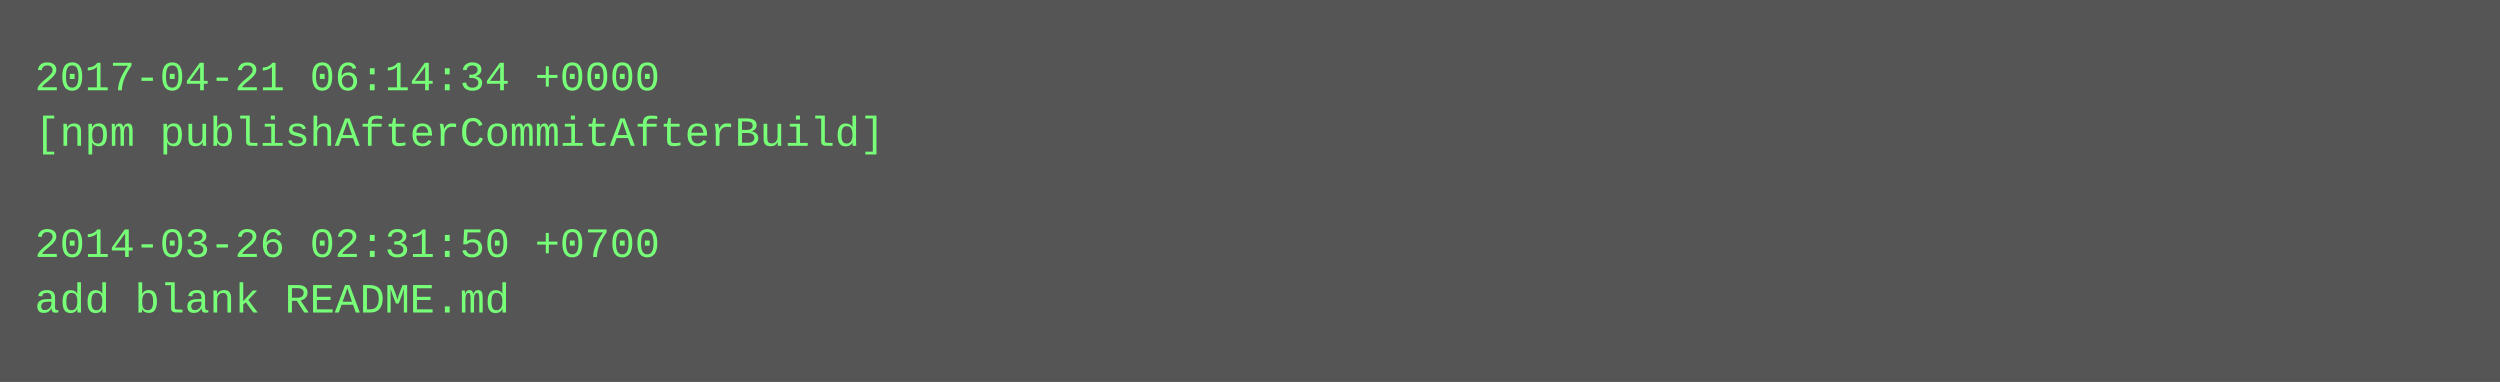
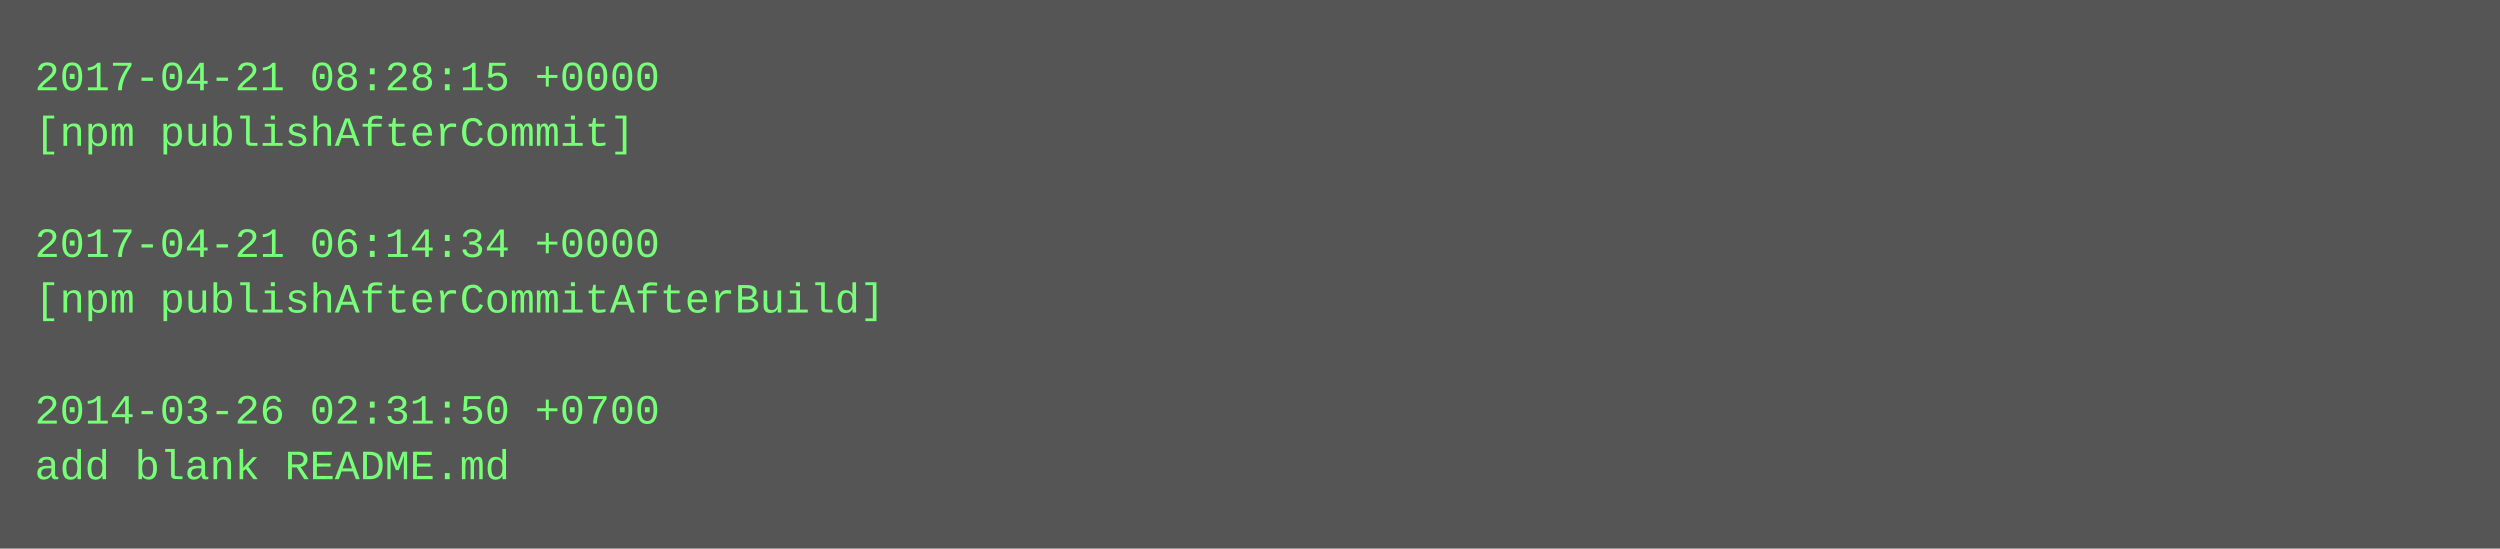
- <svg xmlns="http://www.w3.org/2000/svg" height="110" width="720">
-   <rect height="110" fill="#555" width="720" />
+ <svg xmlns="http://www.w3.org/2000/svg" height="158" width="720">
+   <rect height="158" fill="#555" width="720" />
  <text fill="#7f7" font-family="Courier New" font-size="12" xml:space="preserve">
-     <tspan x="10" y="26">2017-04-21 06:14:34 +0000</tspan>
-     <tspan x="10" y="42">[npm publishAfterCommitAfterBuild]</tspan>
+     <tspan x="10" y="26">2017-04-21 08:28:15 +0000</tspan>
+     <tspan x="10" y="42">[npm publishAfterCommit]</tspan>
    <tspan x="10" y="58" />
-     <tspan x="10" y="74">2014-03-26 02:31:50 +0700</tspan>
-     <tspan x="10" y="90">add blank README.md</tspan>
+     <tspan x="10" y="74">2017-04-21 06:14:34 +0000</tspan>
+     <tspan x="10" y="90">[npm publishAfterCommitAfterBuild]</tspan>
+     <tspan x="10" y="106" />
+     <tspan x="10" y="122">2014-03-26 02:31:50 +0700</tspan>
+     <tspan x="10" y="138">add blank README.md</tspan>
  </text>
</svg>
